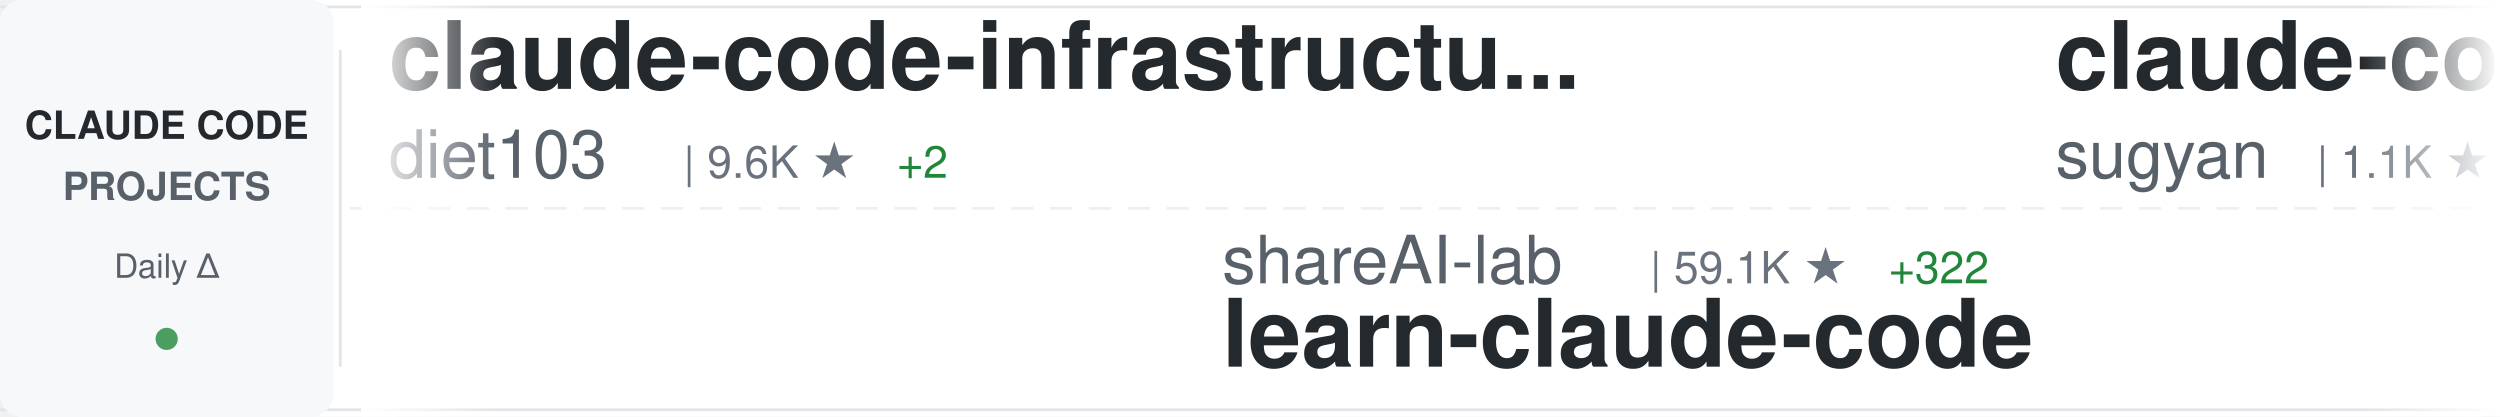
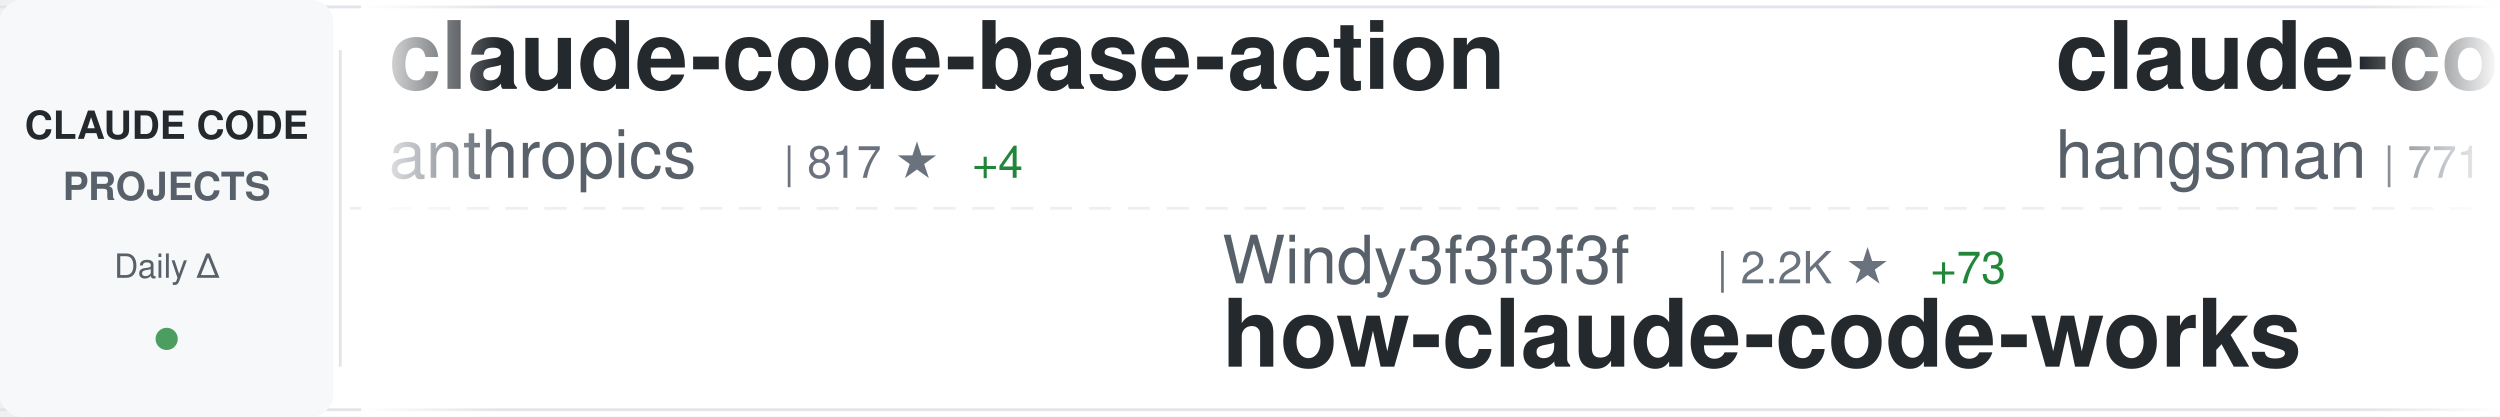
<svg xmlns="http://www.w3.org/2000/svg" width="900" height="150">
  <defs>
    <linearGradient id="awesomeLeftFade" x1="0%" y1="0%" x2="100%" y2="0%">
      <stop offset="0%" style="stop-color:#ffffff;stop-opacity:1" />
      <stop offset="100%" style="stop-color:#ffffff;stop-opacity:0" />
    </linearGradient>
    <linearGradient id="awesomeRightFade" x1="0%" y1="0%" x2="100%" y2="0%">
      <stop offset="0%" style="stop-color:#ffffff;stop-opacity:0" />
      <stop offset="100%" style="stop-color:#ffffff;stop-opacity:1" />
    </linearGradient>
  </defs>
  <rect width="900" height="150" fill="#ffffff" rx="8" />
  <rect x="0" y="2" width="900" height="1" fill="#e1e4e8" />
  <rect x="0" y="147" width="900" height="1" fill="#e1e4e8" />
  <line x1="0" y1="75" x2="900" y2="75" stroke="#e1e4e8" stroke-width="1" stroke-dasharray="8 6" opacity="0.6" />
  <rect x="0" y="0" width="120" height="150" fill="#f6f8fa" rx="8" />
  <text x="60" y="50" font-family="-apple-system, BlinkMacSystemFont, 'Segoe UI', Helvetica, Arial, sans-serif" font-size="14" font-weight="600" fill="#24292e" text-anchor="middle">CLAUDE CODE</text>
  <text x="60" y="72" font-family="-apple-system, BlinkMacSystemFont, 'Segoe UI', Helvetica, Arial, sans-serif" font-size="14" font-weight="600" fill="#586069" text-anchor="middle">PROJECTS</text>
  <text x="60" y="100" font-family="-apple-system, BlinkMacSystemFont, 'Segoe UI', Helvetica, Arial, sans-serif" font-size="12" font-weight="500" fill="#586069" text-anchor="middle">Daily Δ</text>
  <circle cx="60" cy="122" r="4" fill="#22863a" opacity="0.8" />
  <rect x="122" y="18" width="1" height="114" fill="#e1e4e8" />
  <clipPath id="awesomeTickerClip">
    <rect x="130" y="0" width="770" height="150" />
  </clipPath>
  <g clip-path="url(#awesomeTickerClip)">
    <g id="awesomeTickerItems">
      <animateTransform attributeName="transform" attributeType="XML" type="translate" from="0 0" to="-3000 0" dur="54s" repeatCount="indefinite" />
      <g transform="translate(0, 0)">
-         <text x="140" y="32" font-family="-apple-system, BlinkMacSystemFont, 'Segoe UI', Helvetica, Arial, sans-serif" font-size="34" font-weight="600" fill="#24292e">claude-code-infrastructu...</text>
-         <text x="140" y="64" font-family="-apple-system, BlinkMacSystemFont, 'Segoe UI', Helvetica, Arial, sans-serif" font-size="24" font-weight="400" fill="#586069">diet103</text>
-         <text x="246" y="64" font-family="-apple-system, BlinkMacSystemFont, 'Segoe UI', Helvetica, Arial, sans-serif" font-size="16" font-weight="500" fill="#6a737d">| 9.6K ★</text>
-         <text x="323" y="64" font-family="-apple-system, BlinkMacSystemFont, 'Segoe UI', Helvetica, Arial, sans-serif" font-size="16" font-weight="500" fill="#22863a"> +2</text>
+         <text x="140" y="32" font-family="-apple-system, BlinkMacSystemFont, 'Segoe UI', Helvetica, Arial, sans-serif" font-size="34" font-weight="600" fill="#24292e">claude-code-base-action</text>
+         <text x="140" y="64" font-family="-apple-system, BlinkMacSystemFont, 'Segoe UI', Helvetica, Arial, sans-serif" font-size="24" font-weight="400" fill="#586069">anthropics</text>
+         <text x="282" y="64" font-family="-apple-system, BlinkMacSystemFont, 'Segoe UI', Helvetica, Arial, sans-serif" font-size="16" font-weight="500" fill="#6a737d">| 817 ★</text>
+         <text x="350" y="64" font-family="-apple-system, BlinkMacSystemFont, 'Segoe UI', Helvetica, Arial, sans-serif" font-size="16" font-weight="500" fill="#22863a"> +4</text>
      </g>
      <g transform="translate(300, 0)">
-         <text x="140" y="102" font-family="-apple-system, BlinkMacSystemFont, 'Segoe UI', Helvetica, Arial, sans-serif" font-size="24" font-weight="400" fill="#586069">shareAI-lab</text>
-         <text x="294" y="102" font-family="-apple-system, BlinkMacSystemFont, 'Segoe UI', Helvetica, Arial, sans-serif" font-size="16" font-weight="500" fill="#6a737d">| 59.1K ★</text>
-         <text x="380" y="102" font-family="-apple-system, BlinkMacSystemFont, 'Segoe UI', Helvetica, Arial, sans-serif" font-size="16" font-weight="500" fill="#22863a"> +322</text>
-         <text x="140" y="132" font-family="-apple-system, BlinkMacSystemFont, 'Segoe UI', Helvetica, Arial, sans-serif" font-size="34" font-weight="600" fill="#24292e">learn-claude-code</text>
+         <text x="140" y="102" font-family="-apple-system, BlinkMacSystemFont, 'Segoe UI', Helvetica, Arial, sans-serif" font-size="24" font-weight="400" fill="#586069">Windy3f3f3f3f</text>
+         <text x="318" y="102" font-family="-apple-system, BlinkMacSystemFont, 'Segoe UI', Helvetica, Arial, sans-serif" font-size="16" font-weight="500" fill="#6a737d">| 2.2K ★</text>
+         <text x="395" y="102" font-family="-apple-system, BlinkMacSystemFont, 'Segoe UI', Helvetica, Arial, sans-serif" font-size="16" font-weight="500" fill="#22863a"> +73</text>
+         <text x="140" y="132" font-family="-apple-system, BlinkMacSystemFont, 'Segoe UI', Helvetica, Arial, sans-serif" font-size="34" font-weight="600" fill="#24292e">how-claude-code-works</text>
      </g>
      <g transform="translate(600, 0)">
-         <text x="140" y="32" font-family="-apple-system, BlinkMacSystemFont, 'Segoe UI', Helvetica, Arial, sans-serif" font-size="34" font-weight="600" fill="#24292e">claude-code-webui</text>
-         <text x="140" y="64" font-family="-apple-system, BlinkMacSystemFont, 'Segoe UI', Helvetica, Arial, sans-serif" font-size="24" font-weight="400" fill="#586069">sugyan</text>
-         <text x="234" y="64" font-family="-apple-system, BlinkMacSystemFont, 'Segoe UI', Helvetica, Arial, sans-serif" font-size="16" font-weight="500" fill="#6a737d">| 1.1K ★</text>
-         <text x="311" y="64" font-family="-apple-system, BlinkMacSystemFont, 'Segoe UI', Helvetica, Arial, sans-serif" font-size="16" font-weight="500" fill="#22863a"> +4</text>
+         <text x="140" y="32" font-family="-apple-system, BlinkMacSystemFont, 'Segoe UI', Helvetica, Arial, sans-serif" font-size="34" font-weight="600" fill="#24292e">claude-code-source</text>
+         <text x="140" y="64" font-family="-apple-system, BlinkMacSystemFont, 'Segoe UI', Helvetica, Arial, sans-serif" font-size="24" font-weight="400" fill="#586069">hangsman</text>
+         <text x="258" y="64" font-family="-apple-system, BlinkMacSystemFont, 'Segoe UI', Helvetica, Arial, sans-serif" font-size="16" font-weight="500" fill="#6a737d">| 771 ★</text>
+         <text x="326" y="64" font-family="-apple-system, BlinkMacSystemFont, 'Segoe UI', Helvetica, Arial, sans-serif" font-size="16" font-weight="500" fill="#22863a"> +2</text>
      </g>
      <g transform="translate(900, 0)">
-         <text x="140" y="102" font-family="-apple-system, BlinkMacSystemFont, 'Segoe UI', Helvetica, Arial, sans-serif" font-size="24" font-weight="400" fill="#586069">alejandrobalderas</text>
-         <text x="366" y="102" font-family="-apple-system, BlinkMacSystemFont, 'Segoe UI', Helvetica, Arial, sans-serif" font-size="16" font-weight="500" fill="#6a737d">| 1.9K ★</text>
-         <text x="443" y="102" font-family="-apple-system, BlinkMacSystemFont, 'Segoe UI', Helvetica, Arial, sans-serif" font-size="16" font-weight="500" fill="#22863a"> +5</text>
-         <text x="140" y="132" font-family="-apple-system, BlinkMacSystemFont, 'Segoe UI', Helvetica, Arial, sans-serif" font-size="34" font-weight="600" fill="#24292e">claude-code-from-source</text>
+         <text x="140" y="102" font-family="-apple-system, BlinkMacSystemFont, 'Segoe UI', Helvetica, Arial, sans-serif" font-size="24" font-weight="400" fill="#586069">zebbern</text>
+         <text x="246" y="102" font-family="-apple-system, BlinkMacSystemFont, 'Segoe UI', Helvetica, Arial, sans-serif" font-size="16" font-weight="500" fill="#6a737d">| 4.1K ★</text>
+         <text x="323" y="102" font-family="-apple-system, BlinkMacSystemFont, 'Segoe UI', Helvetica, Arial, sans-serif" font-size="16" font-weight="500" fill="#22863a"> +4</text>
+         <text x="140" y="132" font-family="-apple-system, BlinkMacSystemFont, 'Segoe UI', Helvetica, Arial, sans-serif" font-size="34" font-weight="600" fill="#24292e">claude-code-guide</text>
      </g>
      <g transform="translate(1200, 0)">
-         <text x="140" y="32" font-family="-apple-system, BlinkMacSystemFont, 'Segoe UI', Helvetica, Arial, sans-serif" font-size="34" font-weight="600" fill="#24292e">claude-code-workflows</text>
-         <text x="140" y="64" font-family="-apple-system, BlinkMacSystemFont, 'Segoe UI', Helvetica, Arial, sans-serif" font-size="24" font-weight="400" fill="#586069">OneRedOak</text>
-         <text x="270" y="64" font-family="-apple-system, BlinkMacSystemFont, 'Segoe UI', Helvetica, Arial, sans-serif" font-size="16" font-weight="500" fill="#6a737d">| 3.8K ★</text>
-         <text x="347" y="64" font-family="-apple-system, BlinkMacSystemFont, 'Segoe UI', Helvetica, Arial, sans-serif" font-size="16" font-weight="500" fill="#22863a"> +3</text>
+         <text x="140" y="32" font-family="-apple-system, BlinkMacSystemFont, 'Segoe UI', Helvetica, Arial, sans-serif" font-size="34" font-weight="600" fill="#24292e">claude-code-tudou</text>
+         <text x="140" y="64" font-family="-apple-system, BlinkMacSystemFont, 'Segoe UI', Helvetica, Arial, sans-serif" font-size="24" font-weight="400" fill="#586069">AICoderTudou</text>
+         <text x="306" y="64" font-family="-apple-system, BlinkMacSystemFont, 'Segoe UI', Helvetica, Arial, sans-serif" font-size="16" font-weight="500" fill="#6a737d">| 497 ★</text>
      </g>
      <g transform="translate(1500, 0)">
-         <text x="140" y="102" font-family="-apple-system, BlinkMacSystemFont, 'Segoe UI', Helvetica, Arial, sans-serif" font-size="24" font-weight="400" fill="#586069">VoltAgent</text>
-         <text x="270" y="102" font-family="-apple-system, BlinkMacSystemFont, 'Segoe UI', Helvetica, Arial, sans-serif" font-size="16" font-weight="500" fill="#6a737d">| 19.4K ★</text>
-         <text x="356" y="102" font-family="-apple-system, BlinkMacSystemFont, 'Segoe UI', Helvetica, Arial, sans-serif" font-size="16" font-weight="500" fill="#22863a"> +81</text>
-         <text x="140" y="132" font-family="-apple-system, BlinkMacSystemFont, 'Segoe UI', Helvetica, Arial, sans-serif" font-size="34" font-weight="600" fill="#24292e">awesome-claude-code-suba...</text>
+         <text x="140" y="102" font-family="-apple-system, BlinkMacSystemFont, 'Segoe UI', Helvetica, Arial, sans-serif" font-size="24" font-weight="400" fill="#586069">Alishahryar1</text>
+         <text x="306" y="102" font-family="-apple-system, BlinkMacSystemFont, 'Segoe UI', Helvetica, Arial, sans-serif" font-size="16" font-weight="500" fill="#6a737d">| 22.9K ★</text>
+         <text x="392" y="102" font-family="-apple-system, BlinkMacSystemFont, 'Segoe UI', Helvetica, Arial, sans-serif" font-size="16" font-weight="500" fill="#22863a"> +494</text>
+         <text x="140" y="132" font-family="-apple-system, BlinkMacSystemFont, 'Segoe UI', Helvetica, Arial, sans-serif" font-size="34" font-weight="600" fill="#24292e">free-claude-code</text>
      </g>
      <g transform="translate(1800, 0)">
-         <text x="140" y="32" font-family="-apple-system, BlinkMacSystemFont, 'Segoe UI', Helvetica, Arial, sans-serif" font-size="34" font-weight="600" fill="#24292e">claude-code-source</text>
-         <text x="140" y="64" font-family="-apple-system, BlinkMacSystemFont, 'Segoe UI', Helvetica, Arial, sans-serif" font-size="24" font-weight="400" fill="#586069">AprilNEA</text>
-         <text x="258" y="64" font-family="-apple-system, BlinkMacSystemFont, 'Segoe UI', Helvetica, Arial, sans-serif" font-size="16" font-weight="500" fill="#6a737d">| 376 ★</text>
+         <text x="140" y="32" font-family="-apple-system, BlinkMacSystemFont, 'Segoe UI', Helvetica, Arial, sans-serif" font-size="34" font-weight="600" fill="#24292e">claude-code-rev</text>
+         <text x="140" y="64" font-family="-apple-system, BlinkMacSystemFont, 'Segoe UI', Helvetica, Arial, sans-serif" font-size="24" font-weight="400" fill="#586069">oboard</text>
+         <text x="234" y="64" font-family="-apple-system, BlinkMacSystemFont, 'Segoe UI', Helvetica, Arial, sans-serif" font-size="16" font-weight="500" fill="#6a737d">| 3.1K ★</text>
+         <text x="311" y="64" font-family="-apple-system, BlinkMacSystemFont, 'Segoe UI', Helvetica, Arial, sans-serif" font-size="16" font-weight="500" fill="#22863a"> +7</text>
      </g>
      <g transform="translate(2100, 0)">
-         <text x="140" y="102" font-family="-apple-system, BlinkMacSystemFont, 'Segoe UI', Helvetica, Arial, sans-serif" font-size="24" font-weight="400" fill="#586069">qwibitai</text>
-         <text x="258" y="102" font-family="-apple-system, BlinkMacSystemFont, 'Segoe UI', Helvetica, Arial, sans-serif" font-size="16" font-weight="500" fill="#6a737d">| 28.7K ★</text>
-         <text x="344" y="102" font-family="-apple-system, BlinkMacSystemFont, 'Segoe UI', Helvetica, Arial, sans-serif" font-size="16" font-weight="500" fill="#22863a"> +39</text>
-         <text x="140" y="132" font-family="-apple-system, BlinkMacSystemFont, 'Segoe UI', Helvetica, Arial, sans-serif" font-size="34" font-weight="600" fill="#24292e">nanoclaw</text>
+         <text x="140" y="102" font-family="-apple-system, BlinkMacSystemFont, 'Segoe UI', Helvetica, Arial, sans-serif" font-size="24" font-weight="400" fill="#586069">musistudio</text>
+         <text x="282" y="102" font-family="-apple-system, BlinkMacSystemFont, 'Segoe UI', Helvetica, Arial, sans-serif" font-size="16" font-weight="500" fill="#6a737d">| 33.7K ★</text>
+         <text x="368" y="102" font-family="-apple-system, BlinkMacSystemFont, 'Segoe UI', Helvetica, Arial, sans-serif" font-size="16" font-weight="500" fill="#22863a"> +73</text>
+         <text x="140" y="132" font-family="-apple-system, BlinkMacSystemFont, 'Segoe UI', Helvetica, Arial, sans-serif" font-size="34" font-weight="600" fill="#24292e">claude-code-router</text>
      </g>
      <g transform="translate(2400, 0)">
-         <text x="140" y="32" font-family="-apple-system, BlinkMacSystemFont, 'Segoe UI', Helvetica, Arial, sans-serif" font-size="34" font-weight="600" fill="#24292e">claude-code-security-rev...</text>
-         <text x="140" y="64" font-family="-apple-system, BlinkMacSystemFont, 'Segoe UI', Helvetica, Arial, sans-serif" font-size="24" font-weight="400" fill="#586069">anthropics</text>
-         <text x="282" y="64" font-family="-apple-system, BlinkMacSystemFont, 'Segoe UI', Helvetica, Arial, sans-serif" font-size="16" font-weight="500" fill="#6a737d">| 4.5K ★</text>
-         <text x="359" y="64" font-family="-apple-system, BlinkMacSystemFont, 'Segoe UI', Helvetica, Arial, sans-serif" font-size="16" font-weight="500" fill="#22863a"> +13</text>
+         <text x="140" y="32" font-family="-apple-system, BlinkMacSystemFont, 'Segoe UI', Helvetica, Arial, sans-serif" font-size="34" font-weight="600" fill="#24292e">claude-code</text>
+         <text x="140" y="64" font-family="-apple-system, BlinkMacSystemFont, 'Segoe UI', Helvetica, Arial, sans-serif" font-size="24" font-weight="400" fill="#586069">yasasbanukaofficial</text>
+         <text x="390" y="64" font-family="-apple-system, BlinkMacSystemFont, 'Segoe UI', Helvetica, Arial, sans-serif" font-size="16" font-weight="500" fill="#6a737d">| 3.1K ★</text>
+         <text x="467" y="64" font-family="-apple-system, BlinkMacSystemFont, 'Segoe UI', Helvetica, Arial, sans-serif" font-size="16" font-weight="500" fill="#22863a"> +25</text>
      </g>
      <g transform="translate(2700, 0)">
-         <text x="140" y="102" font-family="-apple-system, BlinkMacSystemFont, 'Segoe UI', Helvetica, Arial, sans-serif" font-size="24" font-weight="400" fill="#586069">ponponon</text>
-         <text x="258" y="102" font-family="-apple-system, BlinkMacSystemFont, 'Segoe UI', Helvetica, Arial, sans-serif" font-size="16" font-weight="500" fill="#6a737d">| 2.2K ★</text>
-         <text x="335" y="102" font-family="-apple-system, BlinkMacSystemFont, 'Segoe UI', Helvetica, Arial, sans-serif" font-size="16" font-weight="500" fill="#22863a"> +6</text>
-         <text x="140" y="132" font-family="-apple-system, BlinkMacSystemFont, 'Segoe UI', Helvetica, Arial, sans-serif" font-size="34" font-weight="600" fill="#24292e">claude_code_src</text>
+         <text x="140" y="102" font-family="-apple-system, BlinkMacSystemFont, 'Segoe UI', Helvetica, Arial, sans-serif" font-size="24" font-weight="400" fill="#586069">forrestchang</text>
+         <text x="306" y="102" font-family="-apple-system, BlinkMacSystemFont, 'Segoe UI', Helvetica, Arial, sans-serif" font-size="16" font-weight="500" fill="#6a737d">| 120.8K ★</text>
+         <text x="401" y="102" font-family="-apple-system, BlinkMacSystemFont, 'Segoe UI', Helvetica, Arial, sans-serif" font-size="16" font-weight="500" fill="#22863a"> +2.0K</text>
+         <text x="140" y="132" font-family="-apple-system, BlinkMacSystemFont, 'Segoe UI', Helvetica, Arial, sans-serif" font-size="34" font-weight="600" fill="#24292e">andrej-karpathy-skills</text>
      </g>
      <g transform="translate(3000, 0)">
-         <text x="140" y="32" font-family="-apple-system, BlinkMacSystemFont, 'Segoe UI', Helvetica, Arial, sans-serif" font-size="34" font-weight="600" fill="#24292e">claude-code-infrastructu...</text>
-         <text x="140" y="64" font-family="-apple-system, BlinkMacSystemFont, 'Segoe UI', Helvetica, Arial, sans-serif" font-size="24" font-weight="400" fill="#586069">diet103</text>
-         <text x="246" y="64" font-family="-apple-system, BlinkMacSystemFont, 'Segoe UI', Helvetica, Arial, sans-serif" font-size="16" font-weight="500" fill="#6a737d">| 9.6K ★</text>
-         <text x="323" y="64" font-family="-apple-system, BlinkMacSystemFont, 'Segoe UI', Helvetica, Arial, sans-serif" font-size="16" font-weight="500" fill="#22863a"> +2</text>
+         <text x="140" y="32" font-family="-apple-system, BlinkMacSystemFont, 'Segoe UI', Helvetica, Arial, sans-serif" font-size="34" font-weight="600" fill="#24292e">claude-code-base-action</text>
+         <text x="140" y="64" font-family="-apple-system, BlinkMacSystemFont, 'Segoe UI', Helvetica, Arial, sans-serif" font-size="24" font-weight="400" fill="#586069">anthropics</text>
+         <text x="282" y="64" font-family="-apple-system, BlinkMacSystemFont, 'Segoe UI', Helvetica, Arial, sans-serif" font-size="16" font-weight="500" fill="#6a737d">| 817 ★</text>
+         <text x="350" y="64" font-family="-apple-system, BlinkMacSystemFont, 'Segoe UI', Helvetica, Arial, sans-serif" font-size="16" font-weight="500" fill="#22863a"> +4</text>
      </g>
      <g transform="translate(3300, 0)">
-         <text x="140" y="102" font-family="-apple-system, BlinkMacSystemFont, 'Segoe UI', Helvetica, Arial, sans-serif" font-size="24" font-weight="400" fill="#586069">shareAI-lab</text>
-         <text x="294" y="102" font-family="-apple-system, BlinkMacSystemFont, 'Segoe UI', Helvetica, Arial, sans-serif" font-size="16" font-weight="500" fill="#6a737d">| 59.1K ★</text>
-         <text x="380" y="102" font-family="-apple-system, BlinkMacSystemFont, 'Segoe UI', Helvetica, Arial, sans-serif" font-size="16" font-weight="500" fill="#22863a"> +322</text>
-         <text x="140" y="132" font-family="-apple-system, BlinkMacSystemFont, 'Segoe UI', Helvetica, Arial, sans-serif" font-size="34" font-weight="600" fill="#24292e">learn-claude-code</text>
+         <text x="140" y="102" font-family="-apple-system, BlinkMacSystemFont, 'Segoe UI', Helvetica, Arial, sans-serif" font-size="24" font-weight="400" fill="#586069">Windy3f3f3f3f</text>
+         <text x="318" y="102" font-family="-apple-system, BlinkMacSystemFont, 'Segoe UI', Helvetica, Arial, sans-serif" font-size="16" font-weight="500" fill="#6a737d">| 2.2K ★</text>
+         <text x="395" y="102" font-family="-apple-system, BlinkMacSystemFont, 'Segoe UI', Helvetica, Arial, sans-serif" font-size="16" font-weight="500" fill="#22863a"> +73</text>
+         <text x="140" y="132" font-family="-apple-system, BlinkMacSystemFont, 'Segoe UI', Helvetica, Arial, sans-serif" font-size="34" font-weight="600" fill="#24292e">how-claude-code-works</text>
      </g>
      <g transform="translate(3600, 0)">
-         <text x="140" y="32" font-family="-apple-system, BlinkMacSystemFont, 'Segoe UI', Helvetica, Arial, sans-serif" font-size="34" font-weight="600" fill="#24292e">claude-code-webui</text>
-         <text x="140" y="64" font-family="-apple-system, BlinkMacSystemFont, 'Segoe UI', Helvetica, Arial, sans-serif" font-size="24" font-weight="400" fill="#586069">sugyan</text>
-         <text x="234" y="64" font-family="-apple-system, BlinkMacSystemFont, 'Segoe UI', Helvetica, Arial, sans-serif" font-size="16" font-weight="500" fill="#6a737d">| 1.1K ★</text>
-         <text x="311" y="64" font-family="-apple-system, BlinkMacSystemFont, 'Segoe UI', Helvetica, Arial, sans-serif" font-size="16" font-weight="500" fill="#22863a"> +4</text>
+         <text x="140" y="32" font-family="-apple-system, BlinkMacSystemFont, 'Segoe UI', Helvetica, Arial, sans-serif" font-size="34" font-weight="600" fill="#24292e">claude-code-source</text>
+         <text x="140" y="64" font-family="-apple-system, BlinkMacSystemFont, 'Segoe UI', Helvetica, Arial, sans-serif" font-size="24" font-weight="400" fill="#586069">hangsman</text>
+         <text x="258" y="64" font-family="-apple-system, BlinkMacSystemFont, 'Segoe UI', Helvetica, Arial, sans-serif" font-size="16" font-weight="500" fill="#6a737d">| 771 ★</text>
+         <text x="326" y="64" font-family="-apple-system, BlinkMacSystemFont, 'Segoe UI', Helvetica, Arial, sans-serif" font-size="16" font-weight="500" fill="#22863a"> +2</text>
      </g>
      <g transform="translate(3900, 0)">
-         <text x="140" y="102" font-family="-apple-system, BlinkMacSystemFont, 'Segoe UI', Helvetica, Arial, sans-serif" font-size="24" font-weight="400" fill="#586069">alejandrobalderas</text>
-         <text x="366" y="102" font-family="-apple-system, BlinkMacSystemFont, 'Segoe UI', Helvetica, Arial, sans-serif" font-size="16" font-weight="500" fill="#6a737d">| 1.9K ★</text>
-         <text x="443" y="102" font-family="-apple-system, BlinkMacSystemFont, 'Segoe UI', Helvetica, Arial, sans-serif" font-size="16" font-weight="500" fill="#22863a"> +5</text>
-         <text x="140" y="132" font-family="-apple-system, BlinkMacSystemFont, 'Segoe UI', Helvetica, Arial, sans-serif" font-size="34" font-weight="600" fill="#24292e">claude-code-from-source</text>
+         <text x="140" y="102" font-family="-apple-system, BlinkMacSystemFont, 'Segoe UI', Helvetica, Arial, sans-serif" font-size="24" font-weight="400" fill="#586069">zebbern</text>
+         <text x="246" y="102" font-family="-apple-system, BlinkMacSystemFont, 'Segoe UI', Helvetica, Arial, sans-serif" font-size="16" font-weight="500" fill="#6a737d">| 4.1K ★</text>
+         <text x="323" y="102" font-family="-apple-system, BlinkMacSystemFont, 'Segoe UI', Helvetica, Arial, sans-serif" font-size="16" font-weight="500" fill="#22863a"> +4</text>
+         <text x="140" y="132" font-family="-apple-system, BlinkMacSystemFont, 'Segoe UI', Helvetica, Arial, sans-serif" font-size="34" font-weight="600" fill="#24292e">claude-code-guide</text>
      </g>
    </g>
  </g>
  <rect x="130" y="0" width="50" height="150" fill="url(#awesomeLeftFade)" />
  <rect x="850" y="0" width="50" height="150" fill="url(#awesomeRightFade)" />
</svg>
